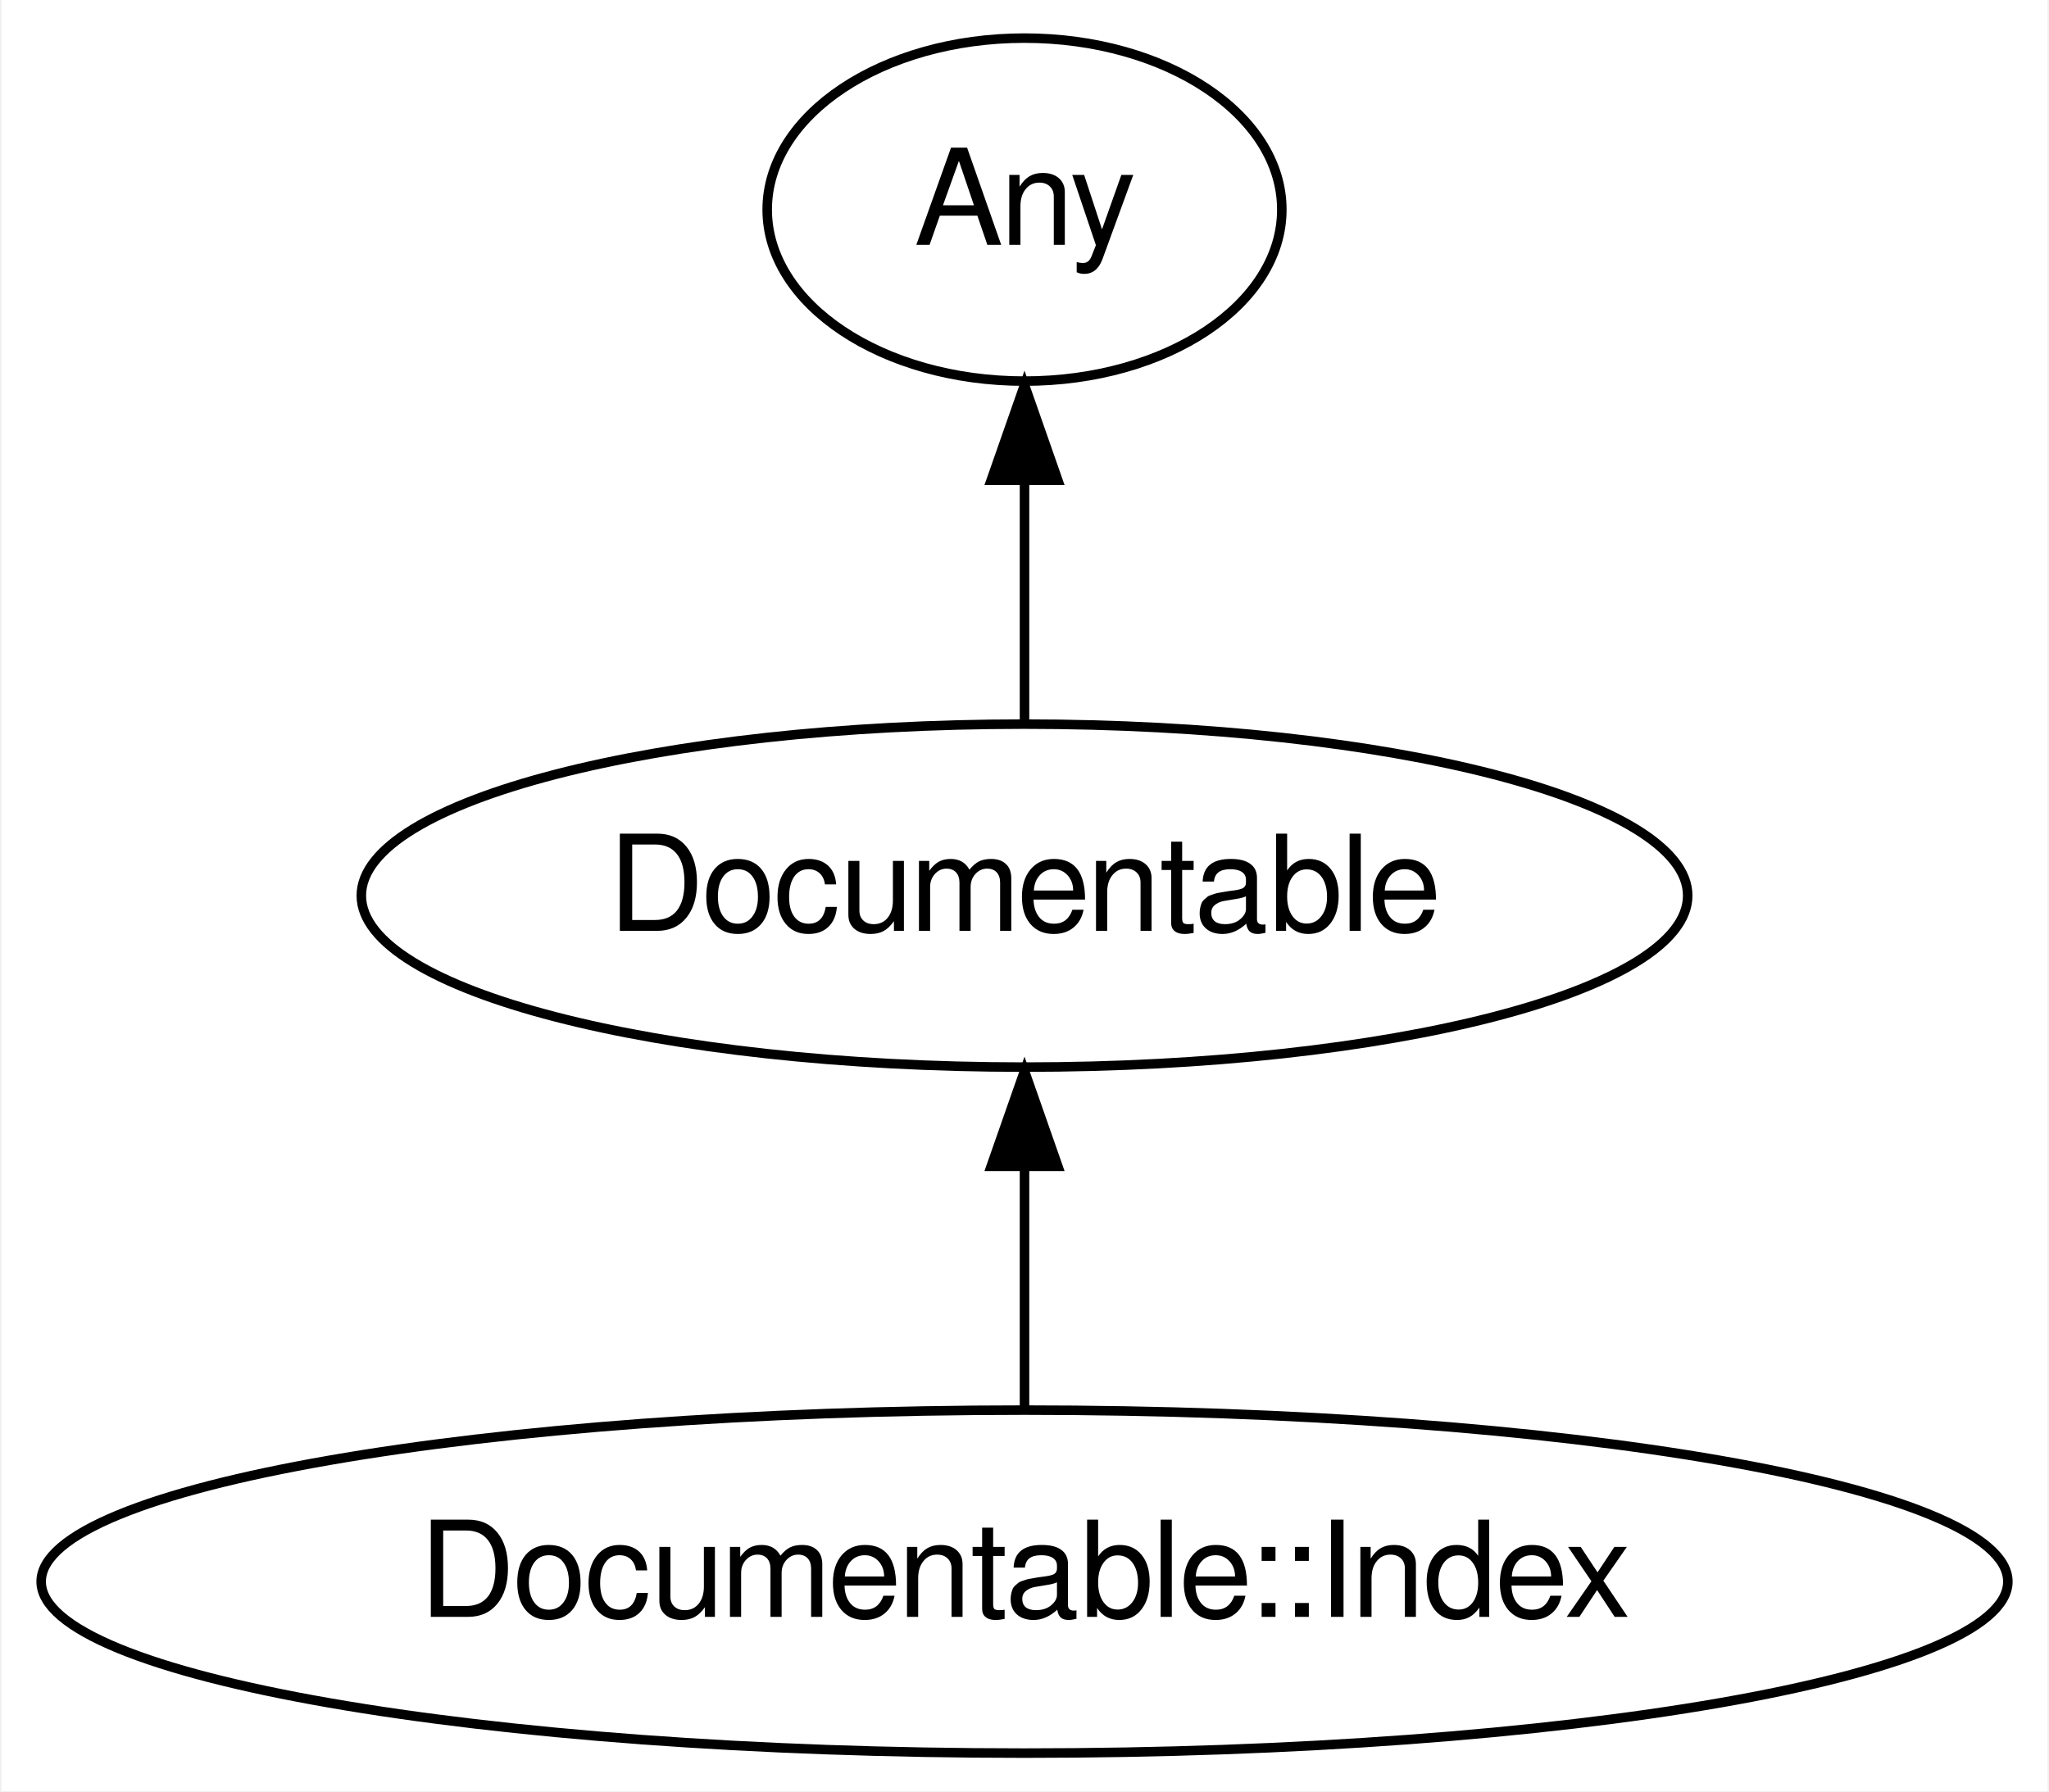
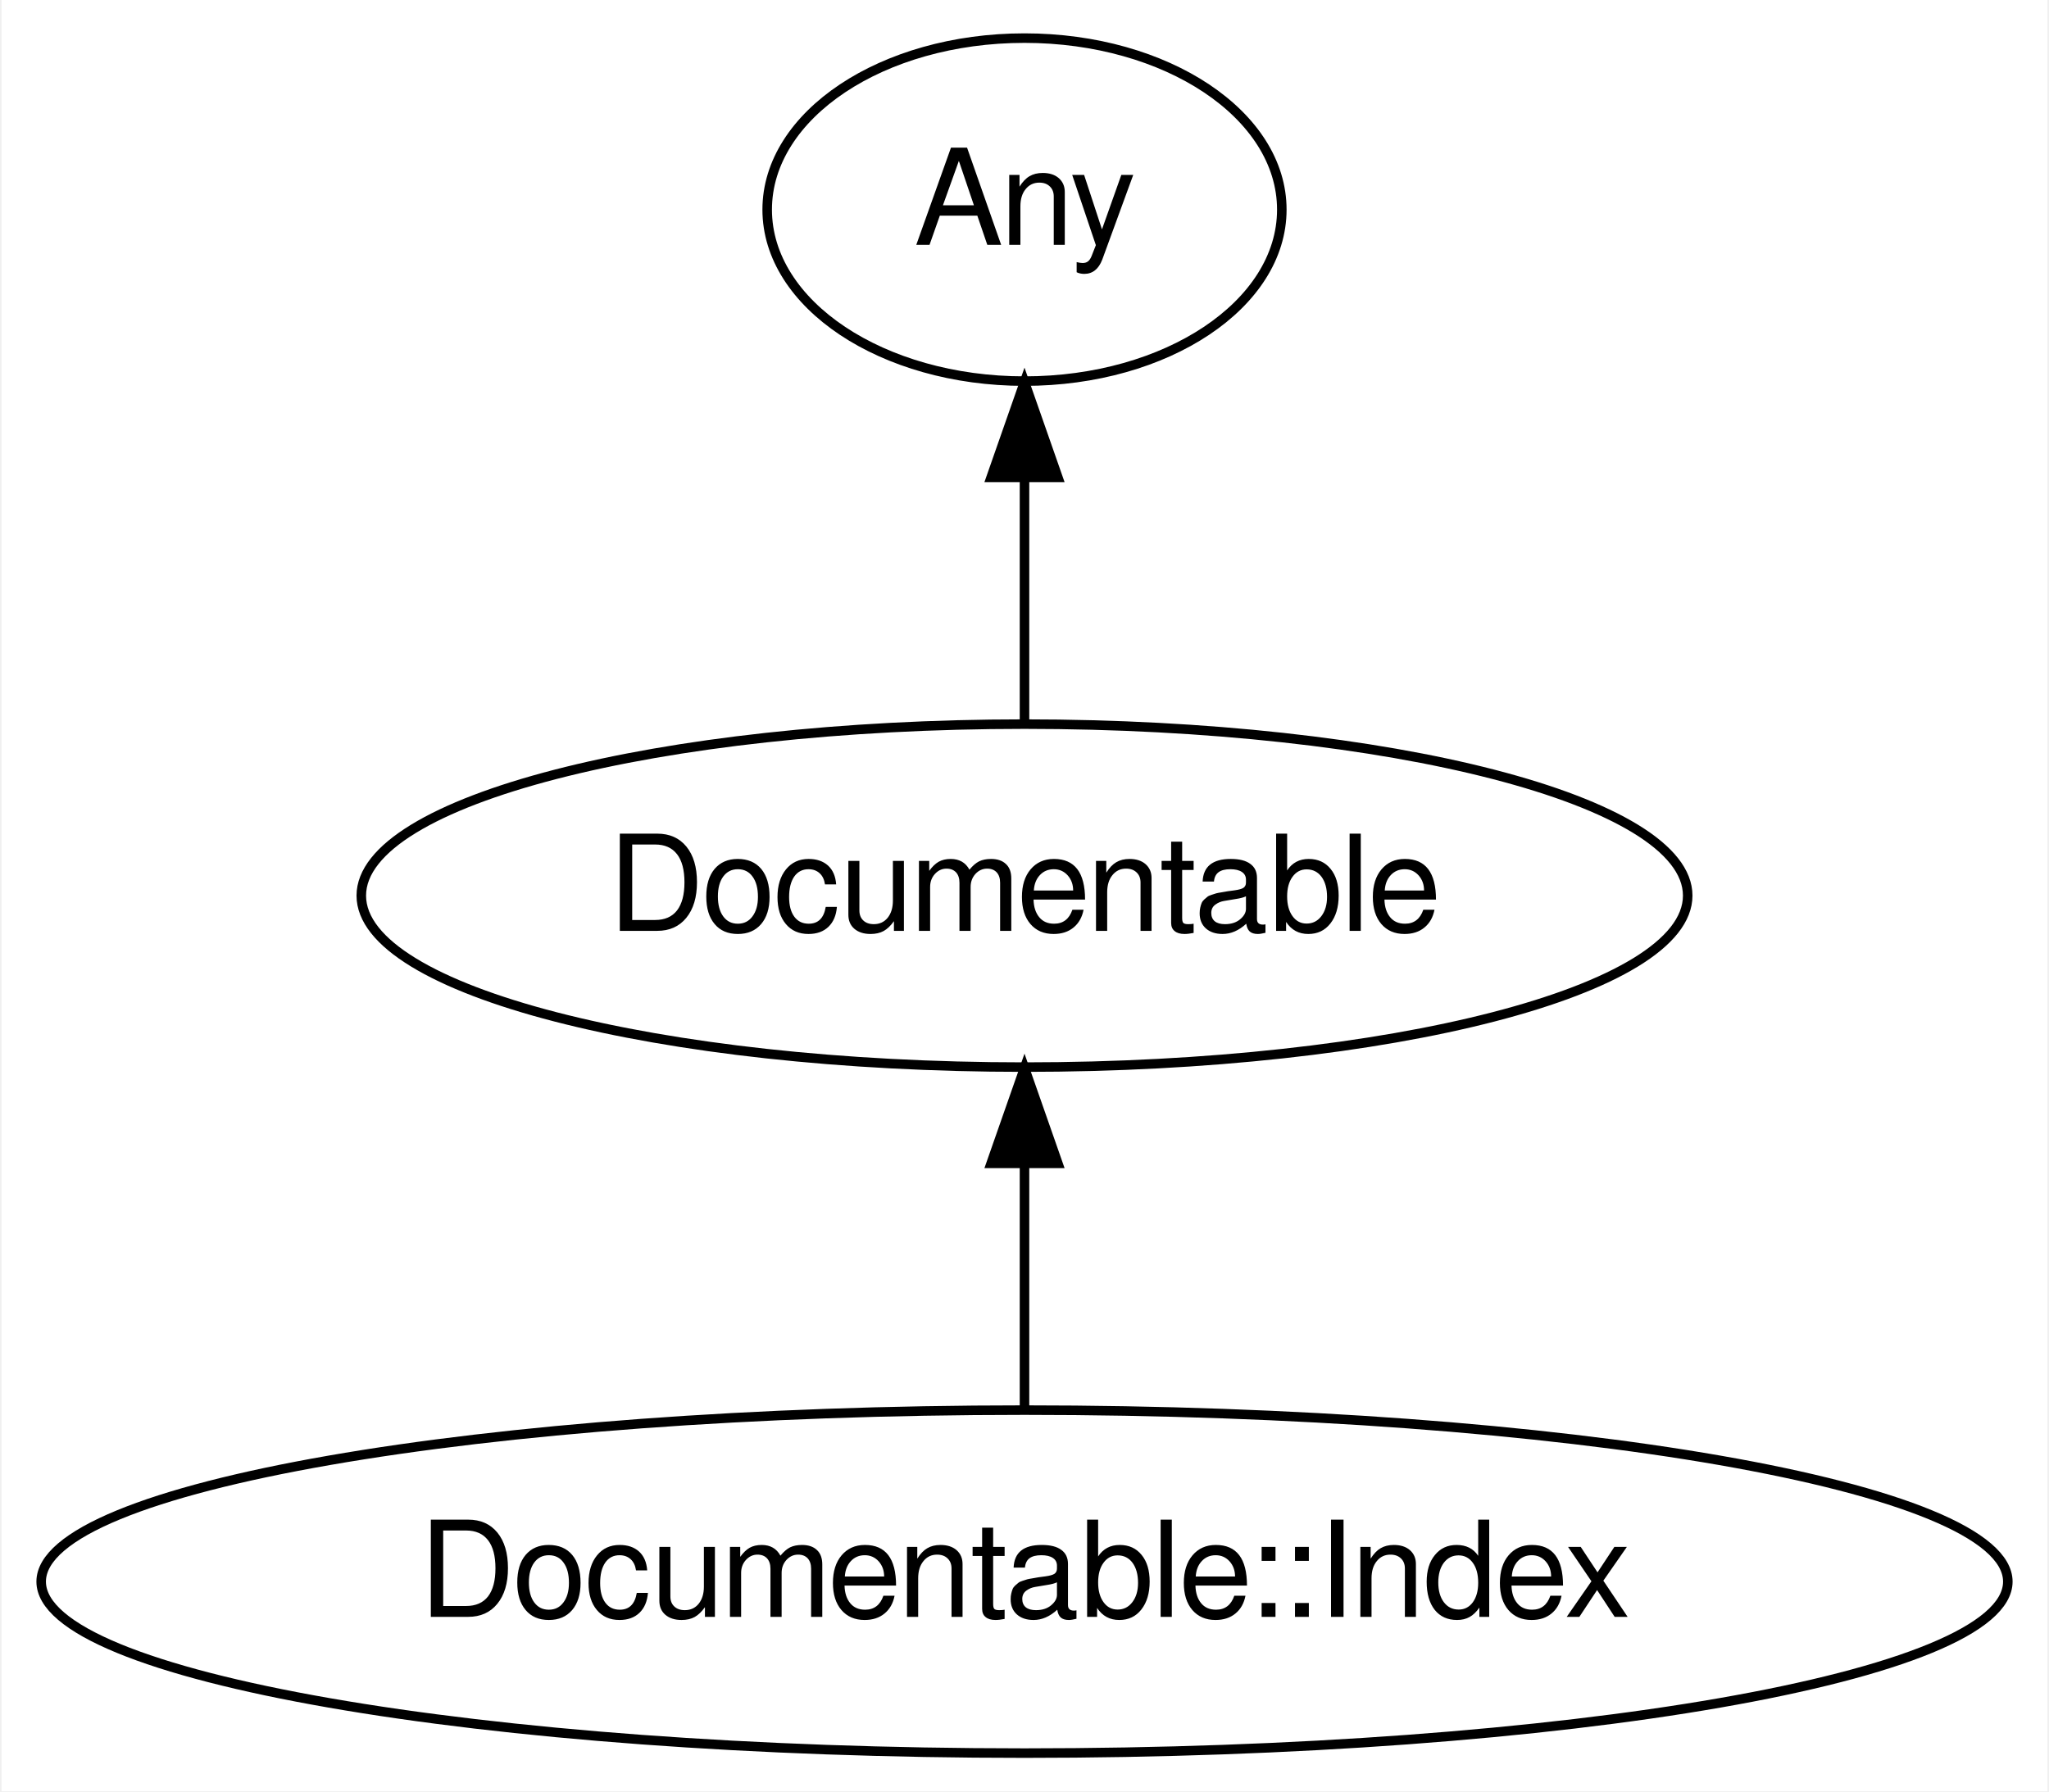
<svg xmlns="http://www.w3.org/2000/svg" xmlns:xlink="http://www.w3.org/1999/xlink" width="215pt" height="188pt" viewBox="0.00 0.00 214.68 188.00">
  <g id="graph0" class="graph" transform="scale(1 1) rotate(0) translate(4 184)">
-     <polygon fill="#ffffff" stroke="transparent" points="-4,4 -4,-184 210.682,-184 210.682,4 -4,4" />
+     <polygon fill="white" stroke="transparent" points="-4,4 -4,-184 210.68,-184 210.68,4 -4,4" />
    <g id="node1" class="node">
      <g id="a_node1">
        <a xlink:href="/type/Documentable::Index" xlink:title="Documentable::Index">
-           <ellipse fill="none" stroke="#000000" cx="103.341" cy="-18" rx="103.182" ry="18" />
-           <text text-anchor="middle" x="103.341" y="-14.3" font-family="FreeSans" font-size="14.00" fill="#000000">Documentable::Index</text>
+           <ellipse fill="none" stroke="#000000" cx="103.34" cy="-18" rx="103.18" ry="18" />
+           <text text-anchor="middle" x="103.34" y="-14.3" font-family="FreeSans" font-size="14.00" fill="#000000">Documentable::Index</text>
        </a>
      </g>
    </g>
    <g id="node3" class="node">
      <g id="a_node3">
        <a xlink:href="/type/Documentable" xlink:title="Documentable">
-           <ellipse fill="none" stroke="#000000" cx="103.341" cy="-90" rx="69.588" ry="18" />
-           <text text-anchor="middle" x="103.341" y="-86.3" font-family="FreeSans" font-size="14.00" fill="#000000">Documentable</text>
+           <ellipse fill="none" stroke="#000000" cx="103.34" cy="-90" rx="69.59" ry="18" />
+           <text text-anchor="middle" x="103.34" y="-86.3" font-family="FreeSans" font-size="14.00" fill="#000000">Documentable</text>
        </a>
      </g>
    </g>
    <g id="edge1" class="edge">
-       <path fill="none" stroke="#000000" d="M103.341,-36.169C103.341,-43.869 103.341,-53.026 103.341,-61.583" />
-       <polygon fill="#000000" stroke="#000000" points="99.841,-61.587 103.341,-71.587 106.841,-61.587 99.841,-61.587" />
+       <path fill="none" stroke="#000000" d="M103.34,-36.3C103.34,-44.02 103.34,-53.29 103.34,-61.89" />
+       <polygon fill="#000000" stroke="#000000" points="99.84,-61.9 103.34,-71.9 106.84,-61.9 99.84,-61.9" />
    </g>
    <g id="node2" class="node">
      <g id="a_node2">
        <a xlink:href="/type/Any" xlink:title="Any">
-           <ellipse fill="none" stroke="#000000" cx="103.341" cy="-162" rx="27" ry="18" />
-           <text text-anchor="middle" x="103.341" y="-158.3" font-family="FreeSans" font-size="14.00" fill="#000000">Any</text>
+           <ellipse fill="none" stroke="#000000" cx="103.34" cy="-162" rx="27" ry="18" />
+           <text text-anchor="middle" x="103.34" y="-158.3" font-family="FreeSans" font-size="14.00" fill="#000000">Any</text>
        </a>
      </g>
    </g>
    <g id="edge2" class="edge">
-       <path fill="none" stroke="#000000" d="M103.341,-108.169C103.341,-115.869 103.341,-125.026 103.341,-133.583" />
-       <polygon fill="#000000" stroke="#000000" points="99.841,-133.587 103.341,-143.587 106.841,-133.587 99.841,-133.587" />
+       <path fill="none" stroke="#000000" d="M103.34,-108.3C103.34,-116.02 103.34,-125.29 103.34,-133.89" />
+       <polygon fill="#000000" stroke="#000000" points="99.84,-133.9 103.34,-143.9 106.84,-133.9 99.84,-133.9" />
    </g>
  </g>
</svg>
